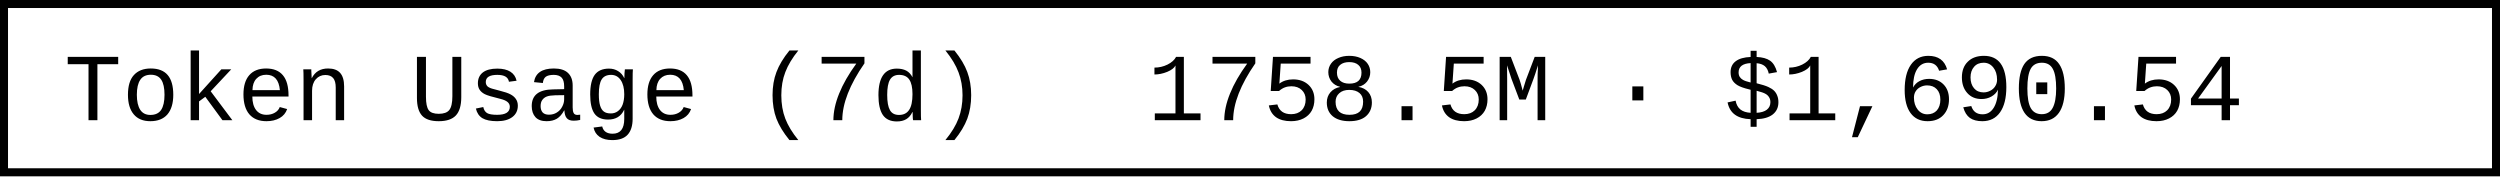
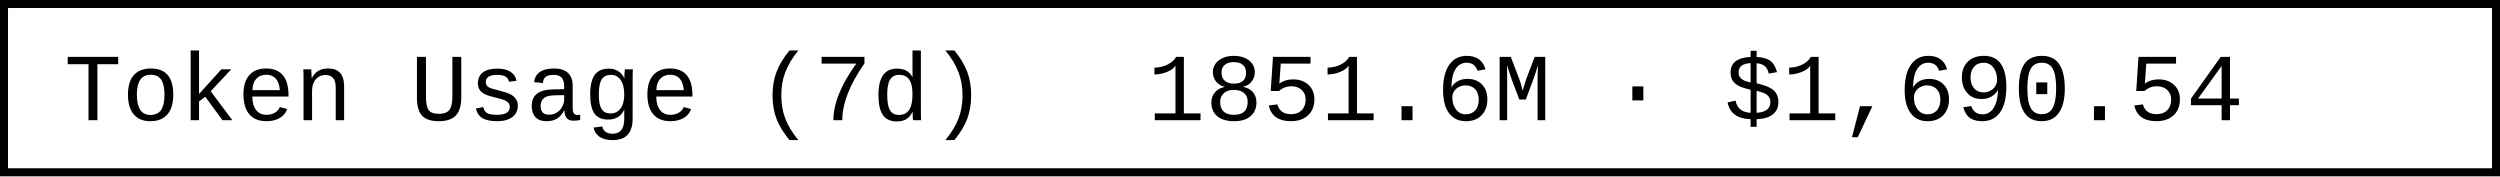
- <svg xmlns="http://www.w3.org/2000/svg" width="312" height="22" role="img" aria-label="Token Usage (7d): 1758.5M · $1,690.54">
+ <svg xmlns="http://www.w3.org/2000/svg" width="312" height="22" role="img" aria-label="Token Usage (7d): 1851.6M · $1,690.54">
  <rect x="0.5" y="0.5" width="311" height="21" fill="#fff" stroke="#000" stroke-width="1" />
  <g font-family="'Consolas','Monaco','Courier New',monospace" font-size="12" fill="#000">
    <text x="8" y="15">Token Usage (7d)</text>
-     <text x="143.2" y="15">1758.5M · $1,690.54</text>
+     <text x="143.2" y="15">1851.6M · $1,690.54</text>
  </g>
</svg>
